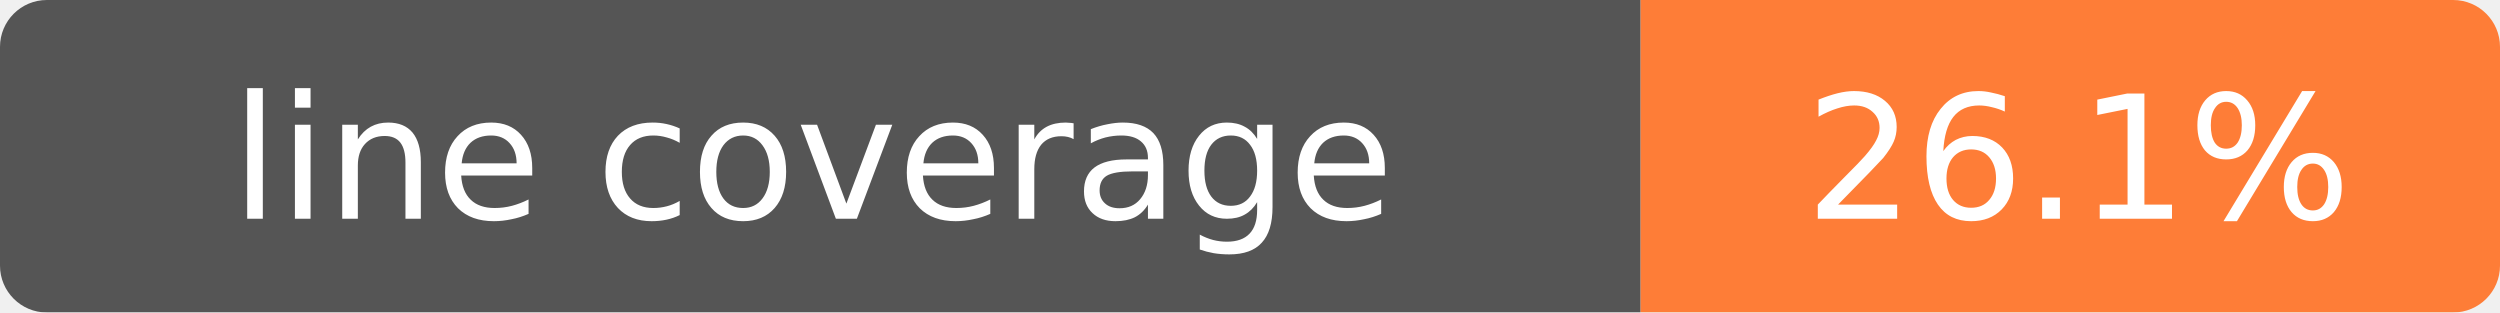
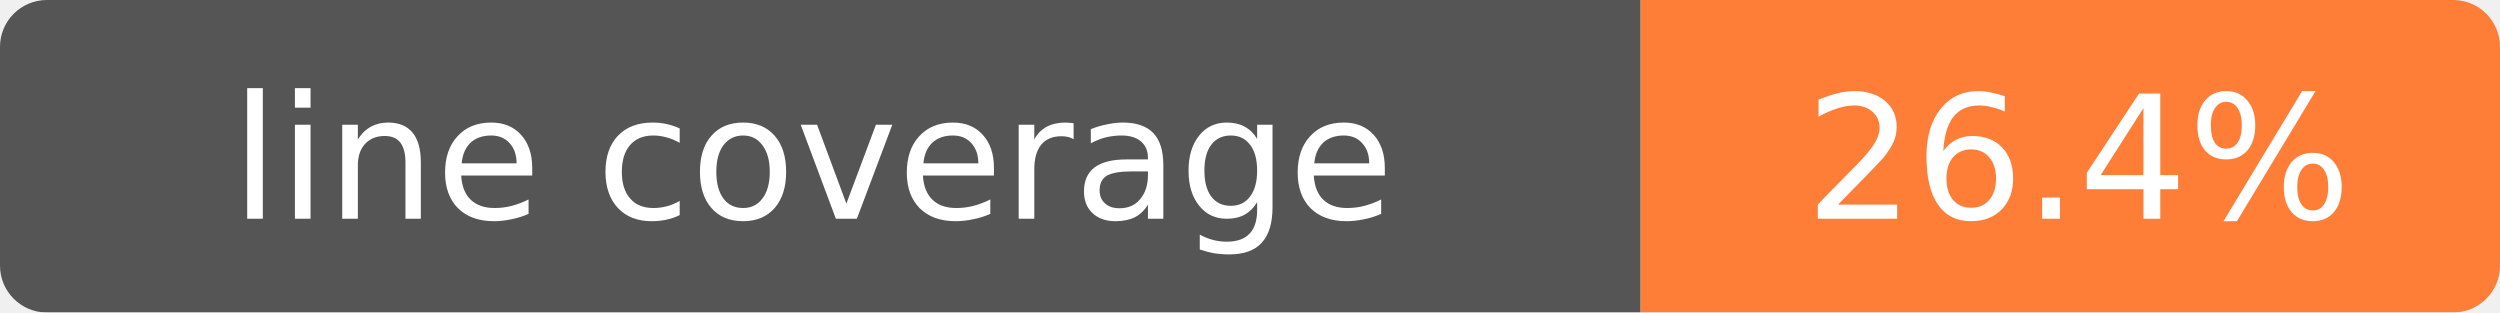
- <svg xmlns="http://www.w3.org/2000/svg" width="160" height="20" role="img" aria-label="line coverage: 26.1%">
+ <svg xmlns="http://www.w3.org/2000/svg" width="160" height="20" role="img" aria-label="line coverage: 26.4%">
  <mask id="round">
    <rect width="160" height="20" rx="3" fill="#fff" />
  </mask>
  <g mask="url(#round)">
    <rect width="105" height="20" fill="#555" />
    <rect x="105" width="55" height="20" fill="#fe7d37" />
  </g>
  <g fill="#fff" text-anchor="middle" font-family="Verdana,Geneva,DejaVu Sans,sans-serif" font-size="11">
    <text x="52" y="14">line coverage</text>
-     <text x="133" y="14">26.1%</text>
+     <text x="133" y="14">26.4%</text>
  </g>
</svg>
